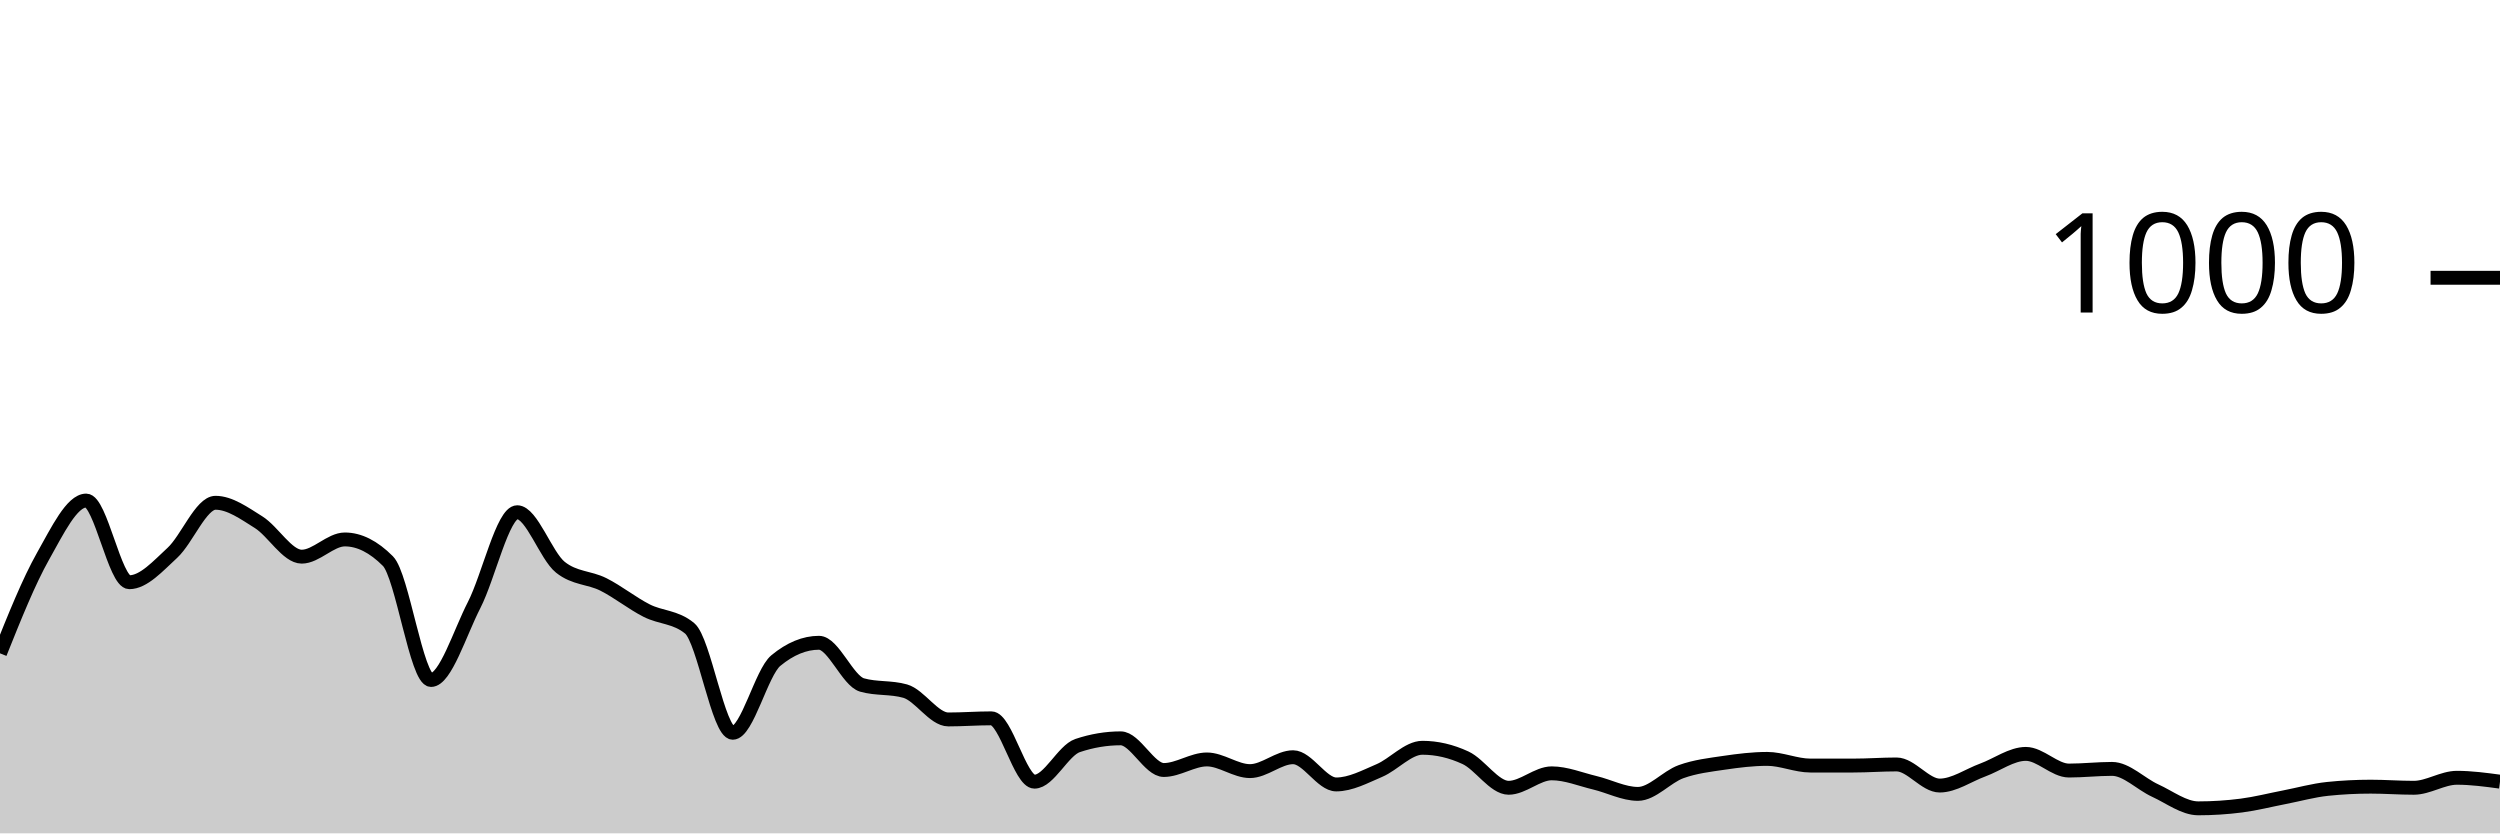
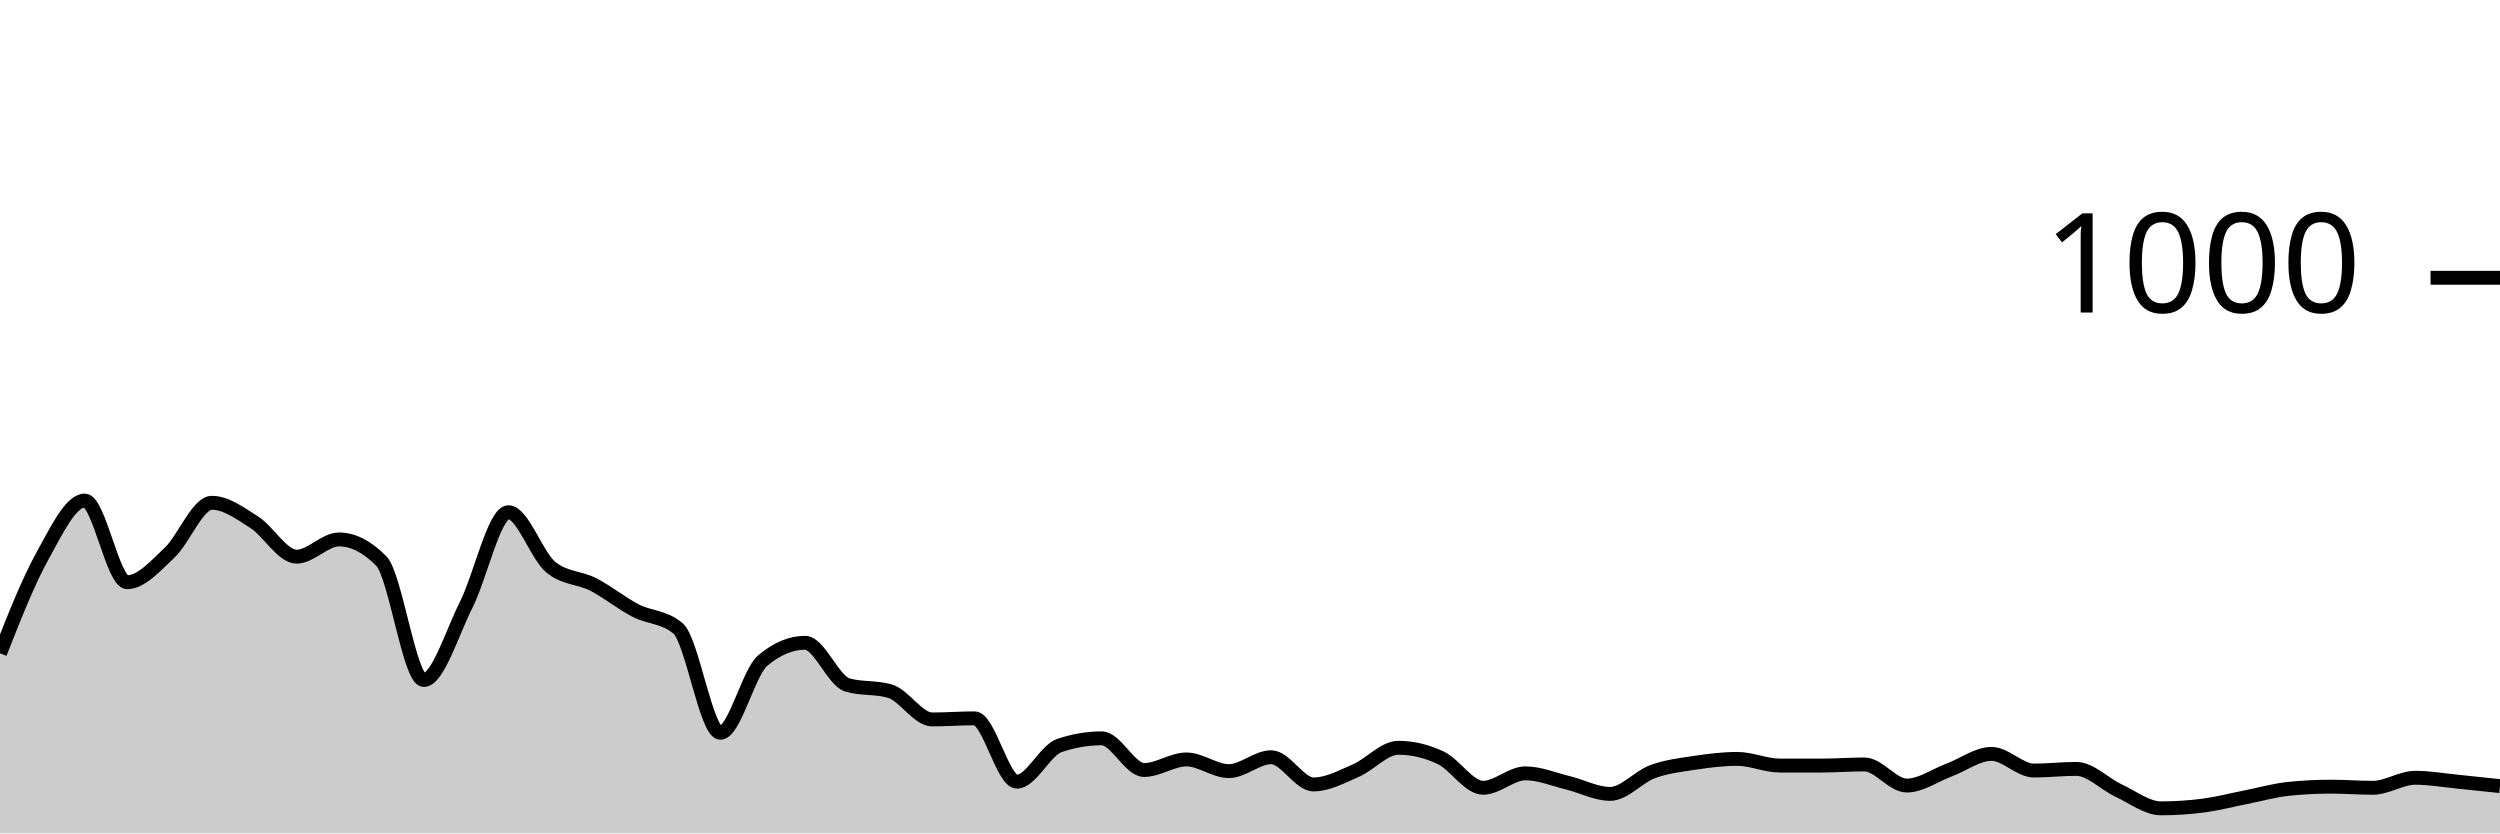
<svg xmlns="http://www.w3.org/2000/svg" viewBox="0 0 180 60">
  <g transform="translate(0,20)">
-     <path class="area" fill="rgba(0, 0, 0, 0.2)" d="M0,27.04C1.034,24.457,2.069,21.873,3.103,20.04C4.138,18.207,5.172,16.04,6.207,16.04C7.241,16.04,8.276,21.92,9.31,21.92C10.345,21.92,11.379,20.753,12.414,19.8C13.448,18.847,14.483,16.2,15.517,16.2C16.552,16.2,17.586,16.953,18.621,17.6C19.655,18.247,20.69,20.08,21.724,20.08C22.759,20.08,23.793,18.84,24.828,18.84C25.862,18.84,26.897,19.36,27.931,20.4C28.966,21.44,30,28.96,31.034,28.96C32.069,28.96,33.103,25.573,34.138,23.56C35.172,21.547,36.207,16.88,37.241,16.88C38.276,16.88,39.31,20.013,40.345,20.84C41.379,21.667,42.414,21.56,43.448,22.08C44.483,22.6,45.517,23.433,46.552,23.96C47.586,24.487,48.621,24.387,49.655,25.24C50.69,26.093,51.724,32.76,52.759,32.76C53.793,32.76,54.828,28.413,55.862,27.56C56.897,26.707,57.931,26.28,58.966,26.28C60,26.28,61.034,29.027,62.069,29.32C63.103,29.613,64.138,29.467,65.172,29.76C66.207,30.053,67.241,31.8,68.276,31.8C69.31,31.8,70.345,31.72,71.379,31.72C72.414,31.72,73.448,36.28,74.483,36.28C75.517,36.28,76.552,34.027,77.586,33.68C78.621,33.333,79.655,33.16,80.69,33.16C81.724,33.16,82.759,35.44,83.793,35.44C84.828,35.44,85.862,34.68,86.897,34.68C87.931,34.68,88.966,35.52,90,35.52C91.034,35.52,92.069,34.52,93.103,34.52C94.138,34.52,95.172,36.48,96.207,36.48C97.241,36.48,98.276,35.92,99.31,35.48C100.345,35.04,101.379,33.84,102.414,33.84C103.448,33.84,104.483,34.08,105.517,34.56C106.552,35.04,107.586,36.72,108.621,36.72C109.655,36.72,110.69,35.68,111.724,35.68C112.759,35.68,113.793,36.113,114.828,36.36C115.862,36.607,116.897,37.16,117.931,37.16C118.966,37.16,120,35.933,121.034,35.56C122.069,35.187,123.103,35.073,124.138,34.92C125.172,34.767,126.207,34.64,127.241,34.64C128.276,34.64,129.31,35.12,130.345,35.12C131.379,35.12,132.414,35.12,133.448,35.12C134.483,35.12,135.517,35.04,136.552,35.04C137.586,35.04,138.621,36.56,139.655,36.56C140.69,36.56,141.724,35.82,142.759,35.44C143.793,35.06,144.828,34.28,145.862,34.28C146.897,34.28,147.931,35.48,148.966,35.48C150,35.48,151.034,35.36,152.069,35.36C153.103,35.36,154.138,36.447,155.172,36.92C156.207,37.393,157.241,38.2,158.276,38.2C159.31,38.2,160.345,38.133,161.379,38C162.414,37.867,163.448,37.6,164.483,37.4C165.517,37.2,166.552,36.907,167.586,36.8C168.621,36.693,169.655,36.64,170.69,36.64C171.724,36.64,172.759,36.72,173.793,36.72C174.828,36.72,175.862,36,176.897,36C177.931,36,178.966,36.14,180,36.28L180,40C178.966,40,177.931,40,176.897,40C175.862,40,174.828,40,173.793,40C172.759,40,171.724,40,170.69,40C169.655,40,168.621,40,167.586,40C166.552,40,165.517,40,164.483,40C163.448,40,162.414,40,161.379,40C160.345,40,159.31,40,158.276,40C157.241,40,156.207,40,155.172,40C154.138,40,153.103,40,152.069,40C151.034,40,150,40,148.966,40C147.931,40,146.897,40,145.862,40C144.828,40,143.793,40,142.759,40C141.724,40,140.69,40,139.655,40C138.621,40,137.586,40,136.552,40C135.517,40,134.483,40,133.448,40C132.414,40,131.379,40,130.345,40C129.31,40,128.276,40,127.241,40C126.207,40,125.172,40,124.138,40C123.103,40,122.069,40,121.034,40C120,40,118.966,40,117.931,40C116.897,40,115.862,40,114.828,40C113.793,40,112.759,40,111.724,40C110.69,40,109.655,40,108.621,40C107.586,40,106.552,40,105.517,40C104.483,40,103.448,40,102.414,40C101.379,40,100.345,40,99.31,40C98.276,40,97.241,40,96.207,40C95.172,40,94.138,40,93.103,40C92.069,40,91.034,40,90,40C88.966,40,87.931,40,86.897,40C85.862,40,84.828,40,83.793,40C82.759,40,81.724,40,80.69,40C79.655,40,78.621,40,77.586,40C76.552,40,75.517,40,74.483,40C73.448,40,72.414,40,71.379,40C70.345,40,69.31,40,68.276,40C67.241,40,66.207,40,65.172,40C64.138,40,63.103,40,62.069,40C61.034,40,60,40,58.966,40C57.931,40,56.897,40,55.862,40C54.828,40,53.793,40,52.759,40C51.724,40,50.69,40,49.655,40C48.621,40,47.586,40,46.552,40C45.517,40,44.483,40,43.448,40C42.414,40,41.379,40,40.345,40C39.31,40,38.276,40,37.241,40C36.207,40,35.172,40,34.138,40C33.103,40,32.069,40,31.034,40C30,40,28.966,40,27.931,40C26.897,40,25.862,40,24.828,40C23.793,40,22.759,40,21.724,40C20.69,40,19.655,40,18.621,40C17.586,40,16.552,40,15.517,40C14.483,40,13.448,40,12.414,40C11.379,40,10.345,40,9.31,40C8.276,40,7.241,40,6.207,40C5.172,40,4.138,40,3.103,40C2.069,40,1.034,40,0,40Z" />
-     <path class="line" stroke="black" fill="none" d="M0,27.04C1.034,24.457,2.069,21.873,3.103,20.04C4.138,18.207,5.172,16.04,6.207,16.04C7.241,16.04,8.276,21.92,9.31,21.92C10.345,21.92,11.379,20.753,12.414,19.8C13.448,18.847,14.483,16.2,15.517,16.2C16.552,16.2,17.586,16.953,18.621,17.6C19.655,18.247,20.69,20.08,21.724,20.08C22.759,20.08,23.793,18.84,24.828,18.84C25.862,18.84,26.897,19.36,27.931,20.4C28.966,21.44,30,28.96,31.034,28.96C32.069,28.96,33.103,25.573,34.138,23.56C35.172,21.547,36.207,16.88,37.241,16.88C38.276,16.88,39.31,20.013,40.345,20.84C41.379,21.667,42.414,21.56,43.448,22.08C44.483,22.6,45.517,23.433,46.552,23.96C47.586,24.487,48.621,24.387,49.655,25.24C50.69,26.093,51.724,32.76,52.759,32.76C53.793,32.76,54.828,28.413,55.862,27.56C56.897,26.707,57.931,26.28,58.966,26.28C60,26.28,61.034,29.027,62.069,29.32C63.103,29.613,64.138,29.467,65.172,29.76C66.207,30.053,67.241,31.8,68.276,31.8C69.31,31.8,70.345,31.72,71.379,31.72C72.414,31.72,73.448,36.28,74.483,36.28C75.517,36.28,76.552,34.027,77.586,33.68C78.621,33.333,79.655,33.16,80.69,33.16C81.724,33.16,82.759,35.44,83.793,35.44C84.828,35.44,85.862,34.68,86.897,34.68C87.931,34.68,88.966,35.52,90,35.52C91.034,35.52,92.069,34.52,93.103,34.52C94.138,34.52,95.172,36.48,96.207,36.48C97.241,36.48,98.276,35.92,99.31,35.48C100.345,35.04,101.379,33.84,102.414,33.84C103.448,33.84,104.483,34.08,105.517,34.56C106.552,35.04,107.586,36.72,108.621,36.72C109.655,36.72,110.69,35.68,111.724,35.68C112.759,35.68,113.793,36.113,114.828,36.36C115.862,36.607,116.897,37.16,117.931,37.16C118.966,37.16,120,35.933,121.034,35.56C122.069,35.187,123.103,35.073,124.138,34.92C125.172,34.767,126.207,34.64,127.241,34.64C128.276,34.64,129.31,35.12,130.345,35.12C131.379,35.12,132.414,35.12,133.448,35.12C134.483,35.12,135.517,35.04,136.552,35.04C137.586,35.04,138.621,36.56,139.655,36.56C140.69,36.56,141.724,35.82,142.759,35.44C143.793,35.06,144.828,34.28,145.862,34.28C146.897,34.28,147.931,35.48,148.966,35.48C150,35.48,151.034,35.36,152.069,35.36C153.103,35.36,154.138,36.447,155.172,36.92C156.207,37.393,157.241,38.2,158.276,38.2C159.31,38.2,160.345,38.133,161.379,38C162.414,37.867,163.448,37.6,164.483,37.4C165.517,37.2,166.552,36.907,167.586,36.8C168.621,36.693,169.655,36.64,170.69,36.64C171.724,36.64,172.759,36.72,173.793,36.72C174.828,36.72,175.862,36,176.897,36C177.931,36,178.966,36.14,180,36.28" />
+     <path class="area" fill="rgba(0, 0, 0, 0.2)" d="M0,27.04C1.017,24.457,2.034,21.873,3.051,20.04C4.068,18.207,5.085,16.04,6.102,16.04C7.119,16.04,8.136,21.92,9.153,21.92C10.169,21.92,11.186,20.753,12.203,19.8C13.22,18.847,14.237,16.2,15.254,16.2C16.271,16.2,17.288,16.953,18.305,17.6C19.322,18.247,20.339,20.08,21.356,20.08C22.373,20.08,23.39,18.84,24.407,18.84C25.424,18.84,26.441,19.36,27.458,20.4C28.475,21.44,29.492,28.96,30.508,28.96C31.525,28.96,32.542,25.573,33.559,23.56C34.576,21.547,35.593,16.88,36.61,16.88C37.627,16.88,38.644,20.013,39.661,20.84C40.678,21.667,41.695,21.56,42.712,22.08C43.729,22.6,44.746,23.433,45.763,23.96C46.78,24.487,47.797,24.387,48.814,25.24C49.831,26.093,50.847,32.76,51.864,32.76C52.881,32.76,53.898,28.413,54.915,27.56C55.932,26.707,56.949,26.28,57.966,26.28C58.983,26.28,60,29.027,61.017,29.32C62.034,29.613,63.051,29.467,64.068,29.76C65.085,30.053,66.102,31.8,67.119,31.8C68.136,31.8,69.153,31.72,70.169,31.72C71.186,31.72,72.203,36.28,73.22,36.28C74.237,36.28,75.254,34.027,76.271,33.68C77.288,33.333,78.305,33.16,79.322,33.16C80.339,33.16,81.356,35.44,82.373,35.44C83.39,35.44,84.407,34.68,85.424,34.68C86.441,34.68,87.458,35.52,88.475,35.52C89.492,35.52,90.508,34.52,91.525,34.52C92.542,34.52,93.559,36.48,94.576,36.48C95.593,36.48,96.61,35.92,97.627,35.48C98.644,35.04,99.661,33.84,100.678,33.84C101.695,33.84,102.712,34.08,103.729,34.56C104.746,35.04,105.763,36.72,106.78,36.72C107.797,36.72,108.814,35.68,109.831,35.68C110.847,35.68,111.864,36.113,112.881,36.36C113.898,36.607,114.915,37.16,115.932,37.16C116.949,37.16,117.966,35.933,118.983,35.56C120,35.187,121.017,35.073,122.034,34.92C123.051,34.767,124.068,34.64,125.085,34.64C126.102,34.64,127.119,35.12,128.136,35.12C129.153,35.12,130.169,35.12,131.186,35.12C132.203,35.12,133.22,35.04,134.237,35.04C135.254,35.04,136.271,36.56,137.288,36.56C138.305,36.56,139.322,35.82,140.339,35.44C141.356,35.06,142.373,34.28,143.39,34.28C144.407,34.28,145.424,35.48,146.441,35.48C147.458,35.48,148.475,35.36,149.492,35.36C150.508,35.36,151.525,36.447,152.542,36.92C153.559,37.393,154.576,38.2,155.593,38.2C156.61,38.2,157.627,38.133,158.644,38C159.661,37.867,160.678,37.6,161.695,37.4C162.712,37.2,163.729,36.907,164.746,36.8C165.763,36.693,166.78,36.64,167.797,36.64C168.814,36.64,169.831,36.72,170.847,36.72C171.864,36.72,172.881,36,173.898,36C174.915,36,175.932,36.18,176.949,36.28C177.966,36.38,178.983,36.49,180,36.6L180,40C178.983,40,177.966,40,176.949,40C175.932,40,174.915,40,173.898,40C172.881,40,171.864,40,170.847,40C169.831,40,168.814,40,167.797,40C166.78,40,165.763,40,164.746,40C163.729,40,162.712,40,161.695,40C160.678,40,159.661,40,158.644,40C157.627,40,156.61,40,155.593,40C154.576,40,153.559,40,152.542,40C151.525,40,150.508,40,149.492,40C148.475,40,147.458,40,146.441,40C145.424,40,144.407,40,143.39,40C142.373,40,141.356,40,140.339,40C139.322,40,138.305,40,137.288,40C136.271,40,135.254,40,134.237,40C133.22,40,132.203,40,131.186,40C130.169,40,129.153,40,128.136,40C127.119,40,126.102,40,125.085,40C124.068,40,123.051,40,122.034,40C121.017,40,120,40,118.983,40C117.966,40,116.949,40,115.932,40C114.915,40,113.898,40,112.881,40C111.864,40,110.847,40,109.831,40C108.814,40,107.797,40,106.78,40C105.763,40,104.746,40,103.729,40C102.712,40,101.695,40,100.678,40C99.661,40,98.644,40,97.627,40C96.61,40,95.593,40,94.576,40C93.559,40,92.542,40,91.525,40C90.508,40,89.492,40,88.475,40C87.458,40,86.441,40,85.424,40C84.407,40,83.39,40,82.373,40C81.356,40,80.339,40,79.322,40C78.305,40,77.288,40,76.271,40C75.254,40,74.237,40,73.22,40C72.203,40,71.186,40,70.169,40C69.153,40,68.136,40,67.119,40C66.102,40,65.085,40,64.068,40C63.051,40,62.034,40,61.017,40C60,40,58.983,40,57.966,40C56.949,40,55.932,40,54.915,40C53.898,40,52.881,40,51.864,40C50.847,40,49.831,40,48.814,40C47.797,40,46.78,40,45.763,40C44.746,40,43.729,40,42.712,40C41.695,40,40.678,40,39.661,40C38.644,40,37.627,40,36.61,40C35.593,40,34.576,40,33.559,40C32.542,40,31.525,40,30.508,40C29.492,40,28.475,40,27.458,40C26.441,40,25.424,40,24.407,40C23.39,40,22.373,40,21.356,40C20.339,40,19.322,40,18.305,40C17.288,40,16.271,40,15.254,40C14.237,40,13.22,40,12.203,40C11.186,40,10.169,40,9.153,40C8.136,40,7.119,40,6.102,40C5.085,40,4.068,40,3.051,40C2.034,40,1.017,40,0,40Z" />
+     <path class="line" stroke="black" fill="none" d="M0,27.04C1.017,24.457,2.034,21.873,3.051,20.04C4.068,18.207,5.085,16.04,6.102,16.04C7.119,16.04,8.136,21.92,9.153,21.92C10.169,21.92,11.186,20.753,12.203,19.8C13.22,18.847,14.237,16.2,15.254,16.2C16.271,16.2,17.288,16.953,18.305,17.6C19.322,18.247,20.339,20.08,21.356,20.08C22.373,20.08,23.39,18.84,24.407,18.84C25.424,18.84,26.441,19.36,27.458,20.4C28.475,21.44,29.492,28.96,30.508,28.96C31.525,28.96,32.542,25.573,33.559,23.56C34.576,21.547,35.593,16.88,36.61,16.88C37.627,16.88,38.644,20.013,39.661,20.84C40.678,21.667,41.695,21.56,42.712,22.08C43.729,22.6,44.746,23.433,45.763,23.96C46.78,24.487,47.797,24.387,48.814,25.24C49.831,26.093,50.847,32.76,51.864,32.76C52.881,32.76,53.898,28.413,54.915,27.56C55.932,26.707,56.949,26.28,57.966,26.28C58.983,26.28,60,29.027,61.017,29.32C62.034,29.613,63.051,29.467,64.068,29.76C65.085,30.053,66.102,31.8,67.119,31.8C68.136,31.8,69.153,31.72,70.169,31.72C71.186,31.72,72.203,36.28,73.22,36.28C74.237,36.28,75.254,34.027,76.271,33.68C77.288,33.333,78.305,33.16,79.322,33.16C80.339,33.16,81.356,35.44,82.373,35.44C83.39,35.44,84.407,34.68,85.424,34.68C86.441,34.68,87.458,35.52,88.475,35.52C89.492,35.52,90.508,34.52,91.525,34.52C92.542,34.52,93.559,36.48,94.576,36.48C95.593,36.48,96.61,35.92,97.627,35.48C98.644,35.04,99.661,33.84,100.678,33.84C101.695,33.84,102.712,34.08,103.729,34.56C104.746,35.04,105.763,36.72,106.78,36.72C107.797,36.72,108.814,35.68,109.831,35.68C110.847,35.68,111.864,36.113,112.881,36.36C113.898,36.607,114.915,37.16,115.932,37.16C116.949,37.16,117.966,35.933,118.983,35.56C120,35.187,121.017,35.073,122.034,34.92C123.051,34.767,124.068,34.64,125.085,34.64C126.102,34.64,127.119,35.12,128.136,35.12C129.153,35.12,130.169,35.12,131.186,35.12C132.203,35.12,133.22,35.04,134.237,35.04C135.254,35.04,136.271,36.56,137.288,36.56C138.305,36.56,139.322,35.82,140.339,35.44C141.356,35.06,142.373,34.28,143.39,34.28C144.407,34.28,145.424,35.48,146.441,35.48C147.458,35.48,148.475,35.36,149.492,35.36C150.508,35.36,151.525,36.447,152.542,36.92C153.559,37.393,154.576,38.2,155.593,38.2C156.61,38.2,157.627,38.133,158.644,38C159.661,37.867,160.678,37.6,161.695,37.4C162.712,37.2,163.729,36.907,164.746,36.8C165.763,36.693,166.78,36.64,167.797,36.64C168.814,36.64,169.831,36.72,170.847,36.72C171.864,36.72,172.881,36,173.898,36C174.915,36,175.932,36.18,176.949,36.28C177.966,36.38,178.983,36.49,180,36.6" />
    <path class="axis-ceiling" stroke-width="1" stroke="black" fill="none" d="M175,0L180,0" />
    <text class="axis-ceiling-label" font-family="sans-serif" text-anchor="end" font-size="10px" x="170" y="2.5">1000</text>
  </g>
</svg>
